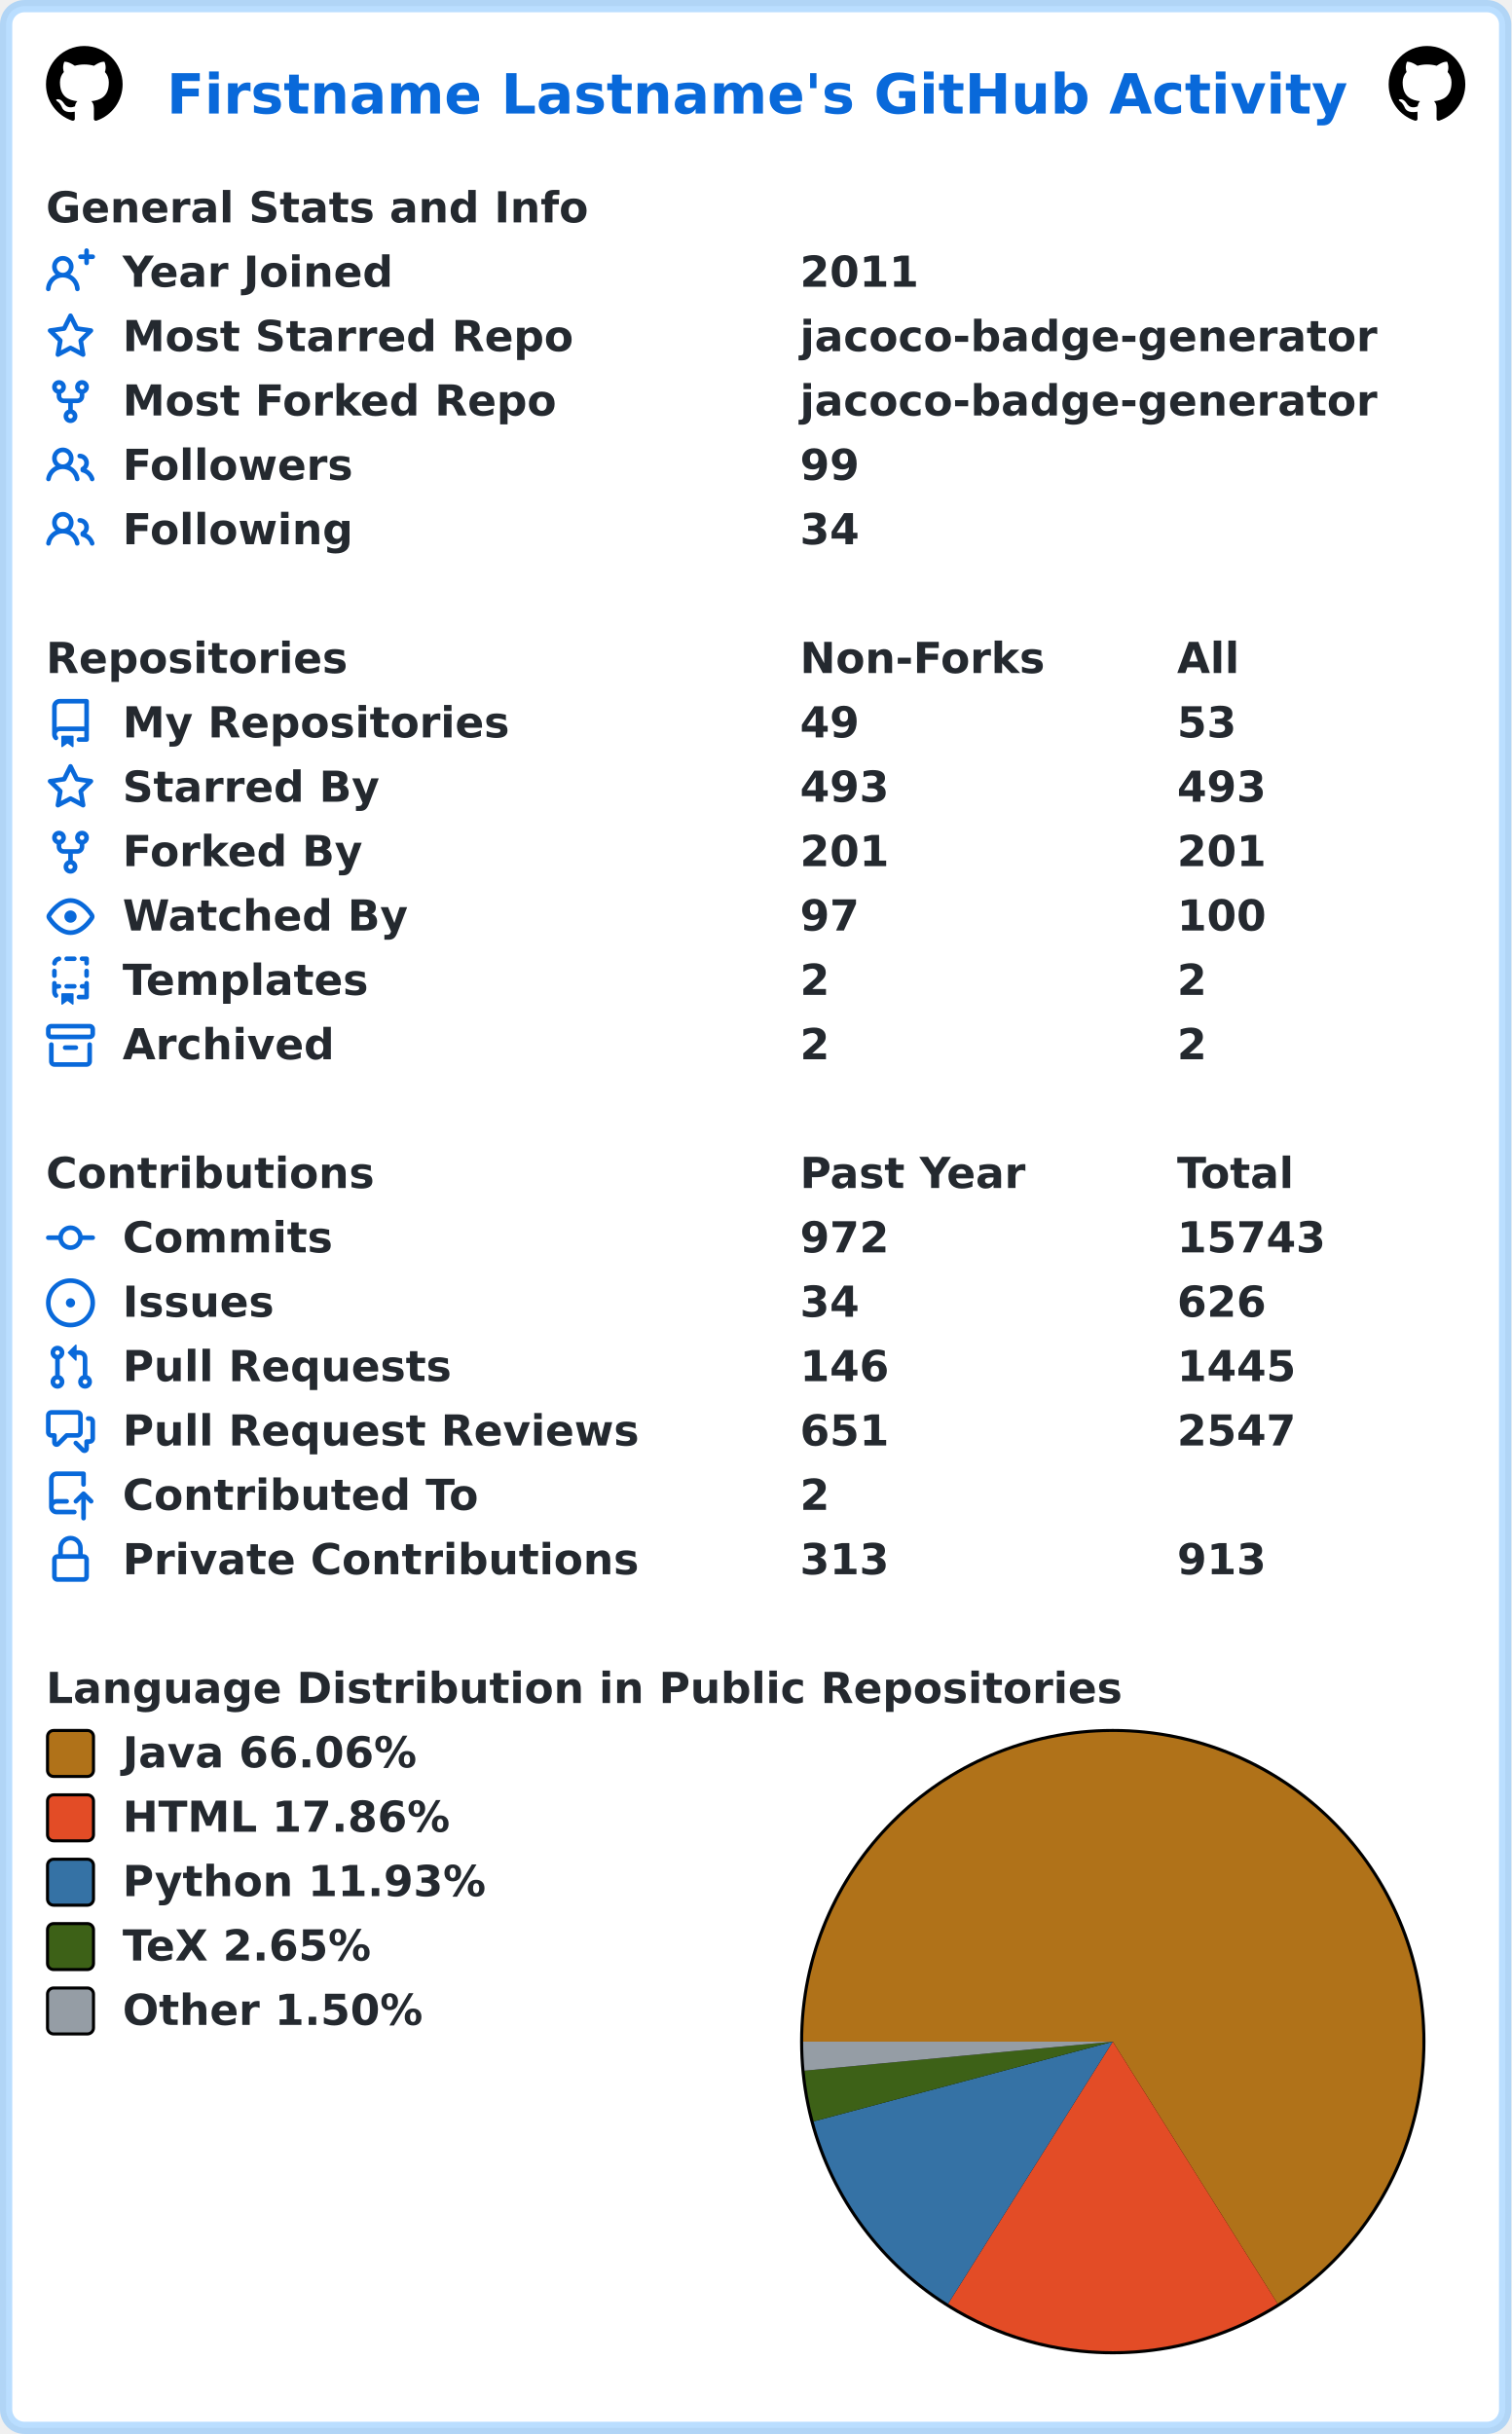
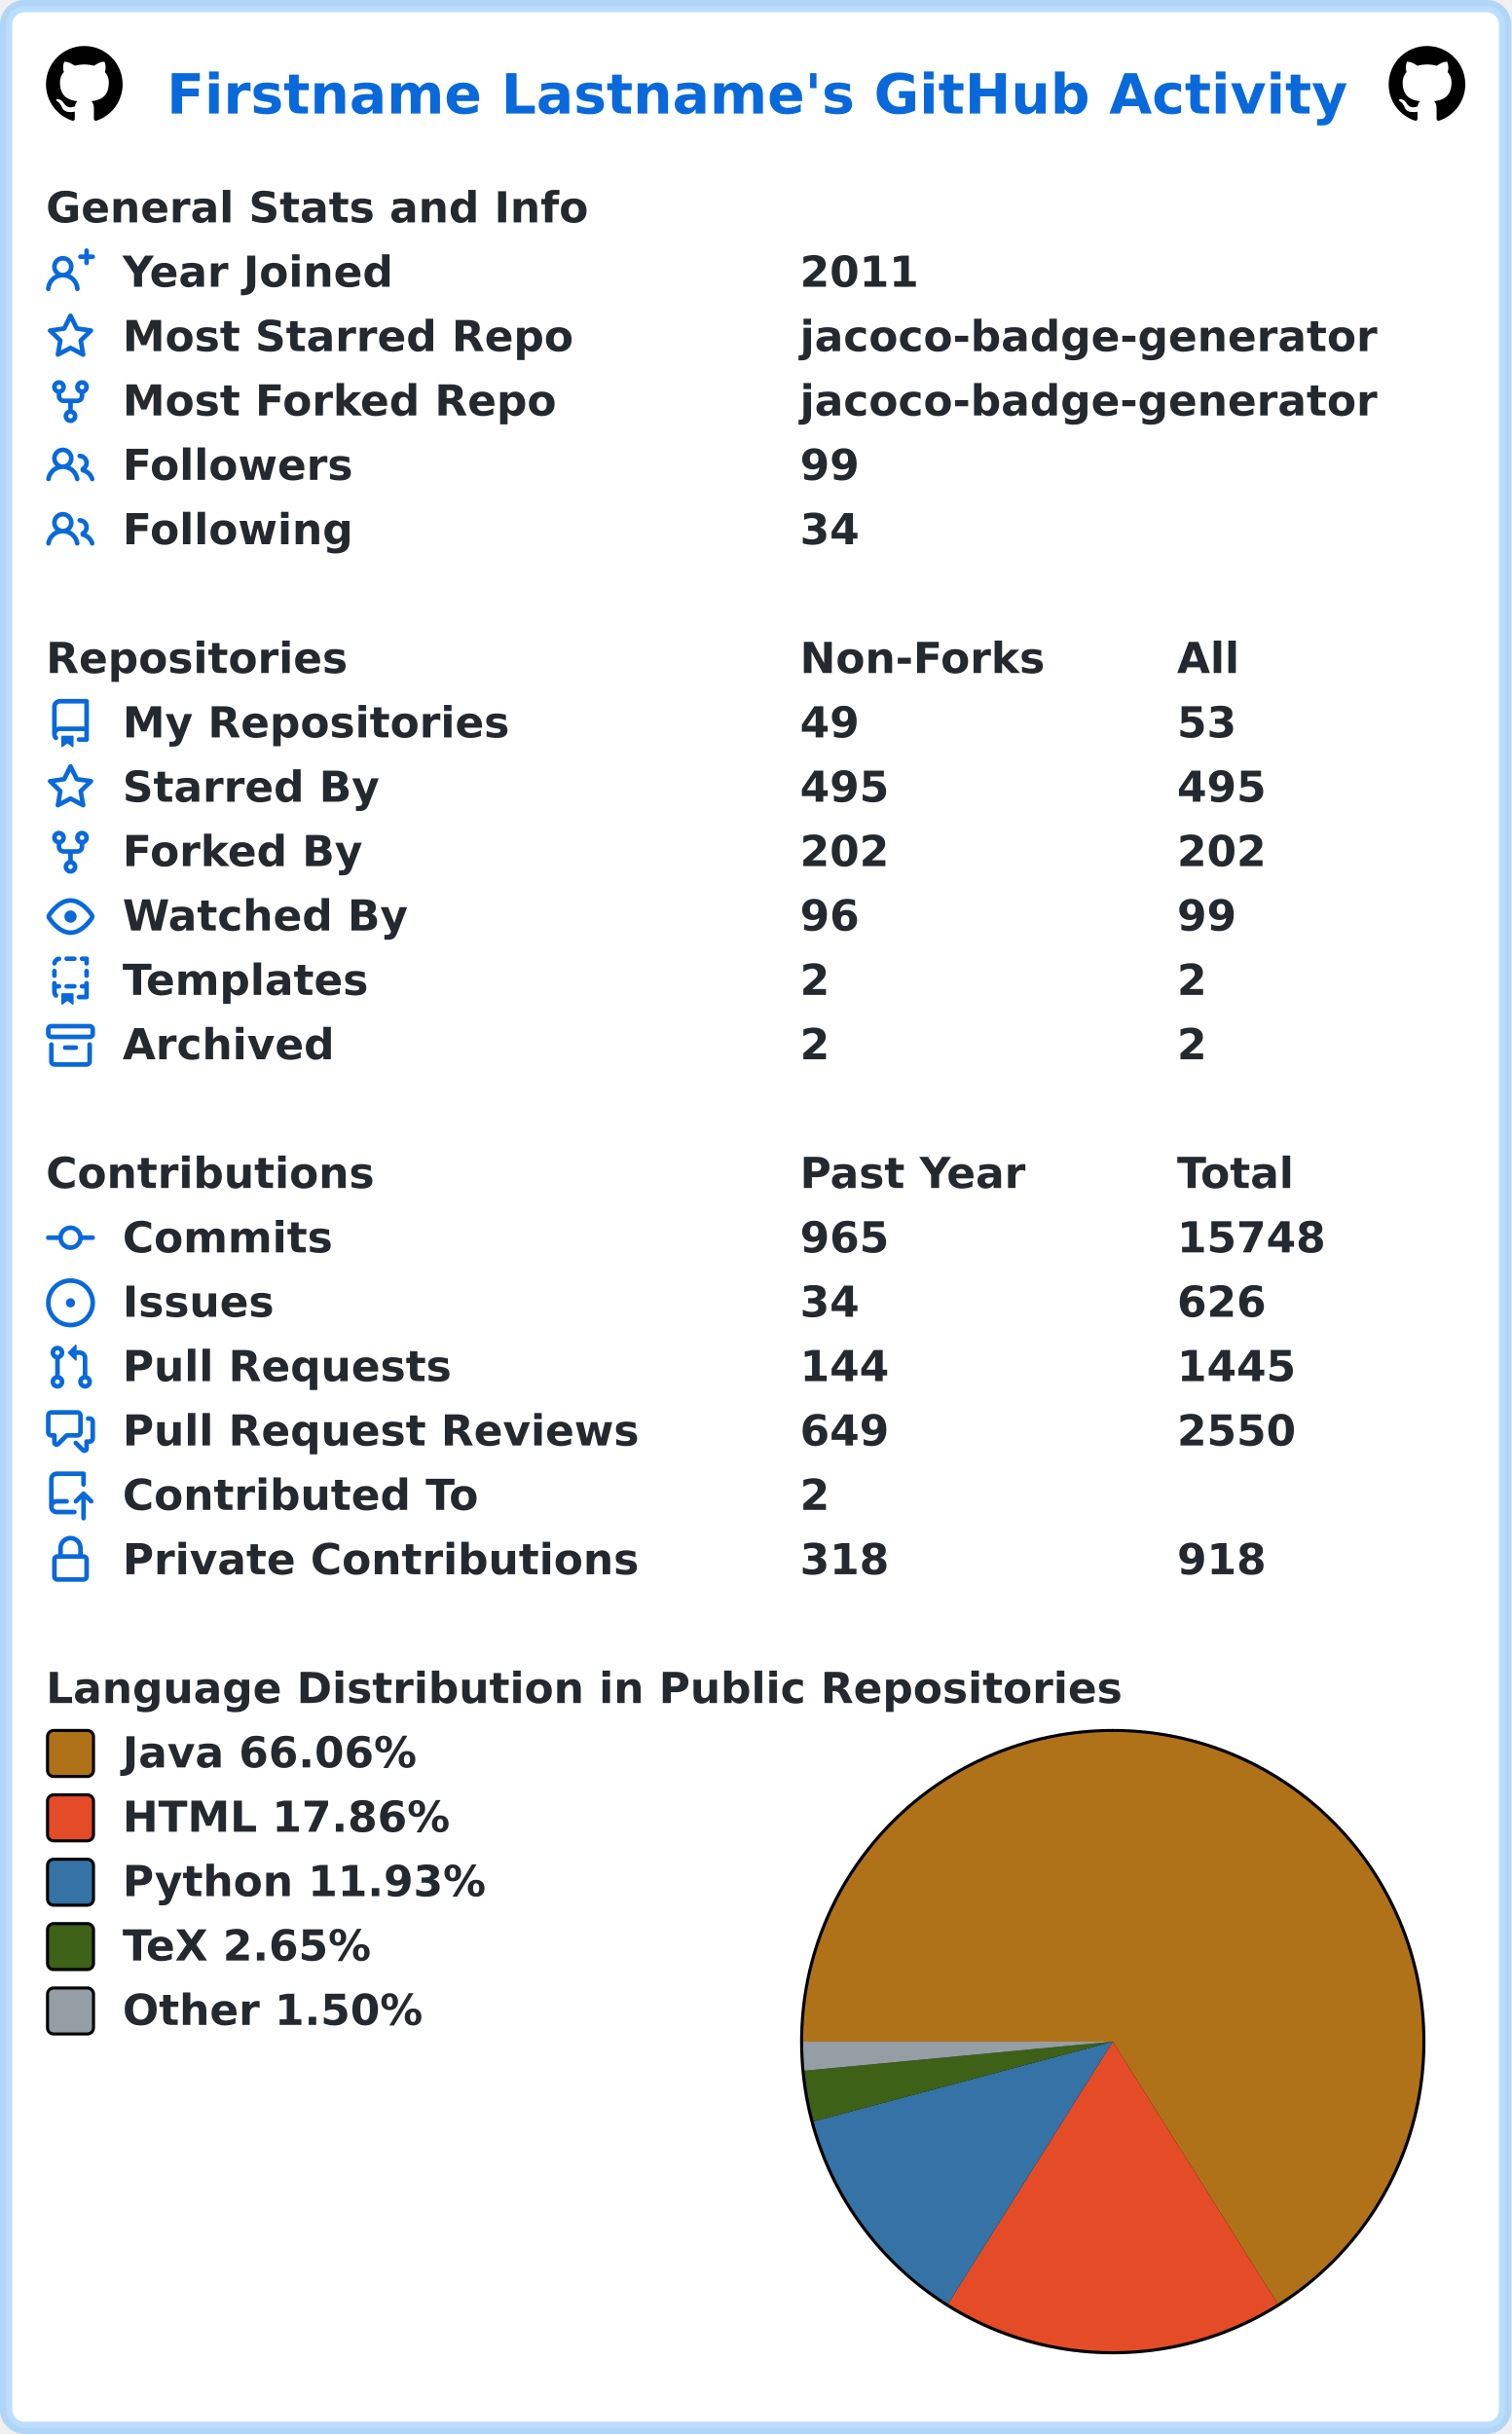
<svg xmlns="http://www.w3.org/2000/svg" width="493" height="794" viewBox="0 0 493 794" lang="en" xml:lang="en">
  <rect x="2" y="2" stroke-width="4" rx="6" width="489" height="790" stroke="rgba(84,174,255,0.4)" fill="#ffffff" />
  <g font-weight="600" font-size="110pt" font-family="Verdana,Geneva,DejaVu Sans,sans-serif" text-rendering="geometricPrecision">
    <text x="442" y="301" lengthAdjust="spacingAndGlyphs" textLength="3117" transform="scale(0.123)" fill="#0969da">Firstname Lastname's GitHub Activity</text>
    <svg x="15" y="15" width="25" height="25" viewBox="0 0 16 16">
      <path fill="#000000" fill-rule="evenodd" d="M8 0C3.58 0 0 3.58 0 8c0 3.54 2.29 6.53 5.47 7.59.4.07.55-.17.55-.38 0-.19-.01-.82-.01-1.49-2.01.37-2.53-.49-2.69-.94-.09-.23-.48-.94-.82-1.13-.28-.15-.68-.52-.01-.53.63-.01 1.08.58 1.23.82.72 1.21 1.87.87 2.33.66.07-.52.28-.87.51-1.07-1.78-.2-3.64-.89-3.64-3.95 0-.87.31-1.59.82-2.15-.08-.2-.36-1.02.08-2.12 0 0 .67-.21 2.2.82.64-.18 1.32-.27 2-.27.68 0 1.36.09 2 .27 1.53-1.04 2.2-.82 2.2-.82.44 1.1.16 1.92.08 2.12.51.56.82 1.27.82 2.15 0 3.07-1.87 3.75-3.65 3.95.29.25.54.73.54 1.48 0 1.07-.01 1.93-.01 2.2 0 .21.15.46.55.38A8.013 8.013 0 0016 8c0-4.42-3.58-8-8-8z" />
    </svg>
    <svg x="453" y="15" width="25" height="25" viewBox="0 0 16 16">
      <path fill="#000000" fill-rule="evenodd" d="M8 0C3.58 0 0 3.58 0 8c0 3.54 2.29 6.53 5.47 7.59.4.07.55-.17.55-.38 0-.19-.01-.82-.01-1.49-2.01.37-2.53-.49-2.69-.94-.09-.23-.48-.94-.82-1.13-.28-.15-.68-.52-.01-.53.63-.01 1.08.58 1.23.82.72 1.21 1.87.87 2.33.66.07-.52.28-.87.51-1.07-1.78-.2-3.64-.89-3.64-3.95 0-.87.31-1.59.82-2.15-.08-.2-.36-1.02.08-2.12 0 0 .67-.21 2.2.82.64-.18 1.32-.27 2-.27.68 0 1.36.09 2 .27 1.53-1.04 2.2-.82 2.2-.82.44 1.1.16 1.92.08 2.12.51.56.82 1.27.82 2.15 0 3.07-1.87 3.75-3.65 3.95.29.25.54.73.54 1.48 0 1.07-.01 1.93-.01 2.2 0 .21.15.46.55.38A8.013 8.013 0 0016 8c0-4.42-3.58-8-8-8z" />
    </svg>
    <g transform="translate(0, 60)" fill="#24292f">
      <g transform="translate(15, 0)">
        <g transform="scale(0.095)">
          <text x="0" y="132" textLength="1851" lengthAdjust="spacingAndGlyphs">General Stats and Info</text>
        </g>
      </g>
      <g transform="translate(15, 21)">
        <path fill="#0969da" fill-rule="evenodd" d="M13.25 0a.75.75 0 01.75.75V2h1.25a.75.75 0 010 1.5H14v1.25a.75.75 0 01-1.5 0V3.5h-1.25a.75.75 0 010-1.5h1.25V.75a.75.75 0 01.75-.75zM5.5 4a2 2 0 100 4 2 2 0 000-4zm2.4 4.548a3.5 3.5 0 10-4.799 0 5.527 5.527 0 00-3.1 4.66.75.75 0 101.498.085A4.01 4.01 0 015.5 9.5a4.01 4.01 0 014.001 3.793.75.75 0 101.498-.086 5.527 5.527 0 00-3.1-4.659z" />
        <g transform="scale(0.095)">
          <text lengthAdjust="spacingAndGlyphs" textLength="932" x="263" y="132">Year Joined</text>
          <text lengthAdjust="spacingAndGlyphs" textLength="420" x="2589" y="132">2011</text>
        </g>
      </g>
      <g transform="translate(15, 42)">
        <path fill="#0969da" fill-rule="evenodd" d="M8 .25a.75.75 0 01.673.418l1.882 3.815 4.21.612a.75.75 0 01.416 1.279l-3.046 2.97.719 4.192a.75.75 0 01-1.088.791L8 12.347l-3.766 1.98a.75.75 0 01-1.088-.79l.72-4.194L.818 6.374a.75.75 0 01.416-1.28l4.21-.611L7.327.668A.75.75 0 018 .25zm0 2.445L6.615 5.5a.75.75 0 01-.564.41l-3.097.45 2.24 2.184a.75.75 0 01.216.664l-.528 3.084 2.769-1.456a.75.75 0 01.698 0l2.77 1.456-.53-3.084a.75.75 0 01.216-.664l2.24-2.183-3.096-.45a.75.75 0 01-.564-.41L8 2.694v.001z" />
        <g transform="scale(0.095)">
          <text lengthAdjust="spacingAndGlyphs" textLength="1532" x="263" y="132">Most Starred Repo</text>
          <text lengthAdjust="spacingAndGlyphs" textLength="1986" x="2589" y="132">jacoco-badge-generator</text>
        </g>
      </g>
      <g transform="translate(15, 63)">
        <path fill="#0969da" fill-rule="evenodd" d="M5 3.25a.75.75 0 11-1.5 0 .75.75 0 011.5 0zm0 2.122a2.25 2.25 0 10-1.5 0v.878A2.25 2.25 0 005.75 8.5h1.5v2.128a2.251 2.251 0 101.5 0V8.5h1.5a2.25 2.25 0 002.25-2.25v-.878a2.25 2.25 0 10-1.5 0v.878a.75.75 0 01-.75.75h-4.5A.75.75 0 015 6.25v-.878zm3.75 7.378a.75.75 0 11-1.5 0 .75.75 0 011.5 0zm3-8.75a.75.75 0 100-1.5.75.75 0 000 1.5z" />
        <g transform="scale(0.095)">
          <text lengthAdjust="spacingAndGlyphs" textLength="1485" x="263" y="132">Most Forked Repo</text>
          <text lengthAdjust="spacingAndGlyphs" textLength="1986" x="2589" y="132">jacoco-badge-generator</text>
        </g>
      </g>
      <g transform="translate(15, 84)">
        <path fill="#0969da" fill-rule="evenodd" d="M5.5 3.5a2 2 0 100 4 2 2 0 000-4zM2 5.5a3.5 3.5 0 115.898 2.549 5.507 5.507 0 013.034 4.084.75.75 0 11-1.482.235 4.001 4.001 0 00-7.9 0 .75.75 0 01-1.482-.236A5.507 5.507 0 013.102 8.05 3.49 3.49 0 012 5.5zM11 4a.75.75 0 100 1.5 1.5 1.5 0 01.666 2.844.75.75 0 00-.416.672v.352a.75.75 0 00.574.73c1.2.289 2.162 1.2 2.522 2.372a.75.75 0 101.434-.44 5.01 5.01 0 00-2.56-3.012A3 3 0 0011 4z" />
        <g transform="scale(0.095)">
          <text lengthAdjust="spacingAndGlyphs" textLength="778" x="263" y="132">Followers</text>
          <text lengthAdjust="spacingAndGlyphs" textLength="210" x="2589" y="132">99</text>
        </g>
      </g>
      <g transform="translate(15, 105)">
        <path fill="#0969da" fill-rule="evenodd" d="M5.5 3.5a2 2 0 100 4 2 2 0 000-4zM2 5.5a3.5 3.5 0 115.898 2.549 5.507 5.507 0 013.034 4.084.75.75 0 11-1.482.235 4.001 4.001 0 00-7.9 0 .75.75 0 01-1.482-.236A5.507 5.507 0 013.102 8.05 3.49 3.49 0 012 5.5zM11 4a.75.75 0 100 1.5 1.5 1.5 0 01.666 2.844.75.75 0 00-.416.672v.352a.75.75 0 00.574.73c1.2.289 2.162 1.2 2.522 2.372a.75.75 0 101.434-.44 5.01 5.01 0 00-2.56-3.012A3 3 0 0011 4z" />
        <g transform="scale(0.095)">
          <text lengthAdjust="spacingAndGlyphs" textLength="780" x="263" y="132">Following</text>
          <text lengthAdjust="spacingAndGlyphs" textLength="210" x="2589" y="132">34</text>
        </g>
      </g>
    </g>
    <g transform="translate(0, 207)" fill="#24292f">
      <g transform="translate(15, 0)">
        <g transform="scale(0.095)">
          <text x="0" y="132" textLength="1020" lengthAdjust="spacingAndGlyphs">Repositories</text>
          <text x="2589" y="132" textLength="832" lengthAdjust="spacingAndGlyphs">Non-Forks</text>
          <text x="3884" y="132" textLength="206" lengthAdjust="spacingAndGlyphs">All</text>
        </g>
      </g>
      <g transform="translate(15, 21)">
        <path fill="#0969da" fill-rule="evenodd" d="M2 2.5A2.5 2.5 0 014.5 0h8.75a.75.75 0 01.75.75v12.5a.75.75 0 01-.75.75h-2.5a.75.75 0 110-1.5h1.75v-2h-8a1 1 0 00-.714 1.7.75.75 0 01-1.072 1.05A2.495 2.495 0 012 11.5v-9zm10.5-1V9h-8c-.356 0-.694.074-1 .208V2.5a1 1 0 011-1h8zM5 12.25v3.25a.25.25 0 00.4.2l1.45-1.087a.25.25 0 01.3 0L8.6 15.7a.25.25 0 00.4-.2v-3.25a.25.25 0 00-.25-.25h-3.5a.25.25 0 00-.25.25z" />
        <g transform="scale(0.095)">
          <text lengthAdjust="spacingAndGlyphs" textLength="1312" x="263" y="132">My Repositories</text>
          <text lengthAdjust="spacingAndGlyphs" textLength="210" x="2589" y="132">49</text>
          <text lengthAdjust="spacingAndGlyphs" textLength="210" x="3884" y="132">53</text>
        </g>
      </g>
      <g transform="translate(15, 42)">
        <path fill="#0969da" fill-rule="evenodd" d="M8 .25a.75.75 0 01.673.418l1.882 3.815 4.21.612a.75.75 0 01.416 1.279l-3.046 2.97.719 4.192a.75.75 0 01-1.088.791L8 12.347l-3.766 1.98a.75.75 0 01-1.088-.79l.72-4.194L.818 6.374a.75.75 0 01.416-1.28l4.21-.611L7.327.668A.75.75 0 018 .25zm0 2.445L6.615 5.5a.75.75 0 01-.564.41l-3.097.45 2.24 2.184a.75.75 0 01.216.664l-.528 3.084 2.769-1.456a.75.75 0 01.698 0l2.77 1.456-.53-3.084a.75.75 0 01.216-.664l2.24-2.183-3.096-.45a.75.75 0 01-.564-.41L8 2.694v.001z" />
        <g transform="scale(0.095)">
          <text lengthAdjust="spacingAndGlyphs" textLength="874" x="263" y="132">Starred By</text>
-           <text lengthAdjust="spacingAndGlyphs" textLength="315" x="2589" y="132">493</text>
-           <text lengthAdjust="spacingAndGlyphs" textLength="315" x="3884" y="132">493</text>
+           <text lengthAdjust="spacingAndGlyphs" textLength="315" x="2589" y="132">495</text>
+           <text lengthAdjust="spacingAndGlyphs" textLength="315" x="3884" y="132">495</text>
        </g>
      </g>
      <g transform="translate(15, 63)">
        <path fill="#0969da" fill-rule="evenodd" d="M5 3.25a.75.75 0 11-1.5 0 .75.75 0 011.5 0zm0 2.122a2.25 2.25 0 10-1.5 0v.878A2.25 2.25 0 005.75 8.5h1.5v2.128a2.251 2.251 0 101.5 0V8.5h1.5a2.25 2.25 0 002.25-2.25v-.878a2.25 2.25 0 10-1.5 0v.878a.75.75 0 01-.75.75h-4.5A.75.75 0 015 6.25v-.878zm3.75 7.378a.75.75 0 11-1.5 0 .75.75 0 011.5 0zm3-8.75a.75.75 0 100-1.5.75.75 0 000 1.5z" />
        <g transform="scale(0.095)">
          <text lengthAdjust="spacingAndGlyphs" textLength="828" x="263" y="132">Forked By</text>
-           <text lengthAdjust="spacingAndGlyphs" textLength="315" x="2589" y="132">201</text>
-           <text lengthAdjust="spacingAndGlyphs" textLength="315" x="3884" y="132">201</text>
+           <text lengthAdjust="spacingAndGlyphs" textLength="315" x="2589" y="132">202</text>
+           <text lengthAdjust="spacingAndGlyphs" textLength="315" x="3884" y="132">202</text>
        </g>
      </g>
      <g transform="translate(15, 84)">
        <path fill="#0969da" fill-rule="evenodd" d="M1.679 7.932c.412-.621 1.242-1.75 2.366-2.717C5.175 4.242 6.527 3.5 8 3.5c1.473 0 2.824.742 3.955 1.715 1.124.967 1.954 2.096 2.366 2.717a.119.119 0 010 .136c-.412.621-1.242 1.75-2.366 2.717C10.825 11.758 9.473 12.5 8 12.5c-1.473 0-2.824-.742-3.955-1.715C2.92 9.818 2.09 8.69 1.679 8.068a.119.119 0 010-.136zM8 2c-1.981 0-3.67.992-4.933 2.078C1.797 5.169.88 6.423.43 7.1a1.619 1.619 0 000 1.798c.45.678 1.367 1.932 2.637 3.024C4.329 13.008 6.019 14 8 14c1.981 0 3.67-.992 4.933-2.078 1.27-1.091 2.187-2.345 2.637-3.023a1.619 1.619 0 000-1.798c-.45-.678-1.367-1.932-2.637-3.023C11.671 2.992 9.981 2 8 2zm0 8a2 2 0 100-4 2 2 0 000 4z" />
        <g transform="scale(0.095)">
          <text lengthAdjust="spacingAndGlyphs" textLength="993" x="263" y="132">Watched By</text>
-           <text lengthAdjust="spacingAndGlyphs" textLength="210" x="2589" y="132">97</text>
-           <text lengthAdjust="spacingAndGlyphs" textLength="315" x="3884" y="132">100</text>
+           <text lengthAdjust="spacingAndGlyphs" textLength="210" x="2589" y="132">96</text>
+           <text lengthAdjust="spacingAndGlyphs" textLength="210" x="3884" y="132">99</text>
        </g>
      </g>
      <g transform="translate(15, 105)">
        <path fill="#0969da" fill-rule="evenodd" d="M6 .75A.75.75 0 016.75 0h2.5a.75.75 0 010 1.5h-2.5A.75.75 0 016 .75zm5 0a.75.75 0 01.75-.75h1.5a.75.75 0 01.75.75v1.5a.75.75 0 01-1.5 0V1.5h-.75A.75.75 0 0111 .75zM4.992.662a.75.75 0 01-.636.848c-.436.063-.783.41-.846.846a.75.75 0 01-1.485-.212A2.501 2.501 0 014.144.025a.75.75 0 01.848.637zM2.75 4a.75.75 0 01.75.75v1.5a.75.75 0 01-1.5 0v-1.5A.75.75 0 012.75 4zm10.5 0a.75.75 0 01.75.75v1.5a.75.75 0 01-1.5 0v-1.5a.75.75 0 01.75-.75zM2.75 8a.75.75 0 01.75.75v.268A1.72 1.72 0 013.75 9h.5a.75.75 0 010 1.5h-.5a.25.25 0 00-.25.25v.75c0 .28.114.532.3.714a.75.75 0 01-1.05 1.072A2.495 2.495 0 012 11.5V8.75A.75.75 0 012.75 8zm10.5 0a.75.75 0 01.75.75v4.5a.75.75 0 01-.75.75h-2.5a.75.75 0 010-1.5h1.75v-2h-.75a.75.75 0 010-1.5h.75v-.25a.75.75 0 01.75-.75zM6 9.75A.75.75 0 016.75 9h2.5a.75.75 0 010 1.5h-2.5A.75.75 0 016 9.75zm-1 2.5v3.25a.25.25 0 00.4.2l1.45-1.087a.25.25 0 01.3 0L8.6 15.7a.25.25 0 00.4-.2v-3.25a.25.25 0 00-.25-.25h-3.5a.25.25 0 00-.25.25z" />
        <g transform="scale(0.095)">
          <text lengthAdjust="spacingAndGlyphs" textLength="868" x="263" y="132">Templates</text>
          <text lengthAdjust="spacingAndGlyphs" textLength="105" x="2589" y="132">2</text>
          <text lengthAdjust="spacingAndGlyphs" textLength="105" x="3884" y="132">2</text>
        </g>
      </g>
      <g transform="translate(15, 126)">
        <path fill="#0969da" fill-rule="evenodd" d="M1.75 2.5a.25.25 0 00-.25.25v1.5c0 .138.112.25.25.25h12.5a.25.25 0 00.25-.25v-1.5a.25.25 0 00-.25-.25H1.75zM0 2.75C0 1.784.784 1 1.75 1h12.5c.966 0 1.75.784 1.75 1.75v1.5A1.75 1.75 0 0114.25 6H1.75A1.75 1.75 0 010 4.25v-1.5zM1.75 7a.75.75 0 01.75.75v5.5c0 .138.112.25.25.25h10.5a.25.25 0 00.25-.25v-5.5a.75.75 0 111.5 0v5.5A1.75 1.75 0 0113.25 15H2.75A1.75 1.75 0 011 13.25v-5.5A.75.75 0 011.75 7zm4.5 1a.75.75 0 000 1.5h3.5a.75.75 0 100-1.5h-3.5z" />
        <g transform="scale(0.095)">
          <text lengthAdjust="spacingAndGlyphs" textLength="726" x="263" y="132">Archived</text>
          <text lengthAdjust="spacingAndGlyphs" textLength="105" x="2589" y="132">2</text>
          <text lengthAdjust="spacingAndGlyphs" textLength="105" x="3884" y="132">2</text>
        </g>
      </g>
    </g>
    <g transform="translate(0, 375)" fill="#24292f">
      <g transform="translate(15, 0)">
        <g transform="scale(0.095)">
          <text x="0" y="132" textLength="1112" lengthAdjust="spacingAndGlyphs">Contributions</text>
          <text x="2589" y="132" textLength="774" lengthAdjust="spacingAndGlyphs">Past Year</text>
          <text x="3884" y="132" textLength="414" lengthAdjust="spacingAndGlyphs">Total</text>
        </g>
      </g>
      <g transform="translate(15, 21)">
        <path fill="#0969da" fill-rule="evenodd" d="M10.5 7.75a2.5 2.5 0 11-5 0 2.5 2.5 0 015 0zm1.43.75a4.002 4.002 0 01-7.86 0H.75a.75.75 0 110-1.5h3.32a4.001 4.001 0 017.86 0h3.32a.75.75 0 110 1.5h-3.32z" />
        <g transform="scale(0.095)">
          <text lengthAdjust="spacingAndGlyphs" textLength="734" x="263" y="132">Commits</text>
-           <text lengthAdjust="spacingAndGlyphs" textLength="315" x="2589" y="132">972</text>
-           <text lengthAdjust="spacingAndGlyphs" textLength="525" x="3884" y="132">15743</text>
+           <text lengthAdjust="spacingAndGlyphs" textLength="315" x="2589" y="132">965</text>
+           <text lengthAdjust="spacingAndGlyphs" textLength="525" x="3884" y="132">15748</text>
        </g>
      </g>
      <g transform="translate(15, 42)">
        <path fill="#0969da" d="M8 9.5a1.5 1.5 0 100-3 1.5 1.5 0 000 3z" />
        <path fill="#0969da" fill-rule="evenodd" d="M8 0a8 8 0 100 16A8 8 0 008 0zM1.5 8a6.5 6.5 0 1113 0 6.5 6.5 0 01-13 0z" />
        <g transform="scale(0.095)">
          <text lengthAdjust="spacingAndGlyphs" textLength="512" x="263" y="132">Issues</text>
          <text lengthAdjust="spacingAndGlyphs" textLength="210" x="2589" y="132">34</text>
          <text lengthAdjust="spacingAndGlyphs" textLength="315" x="3884" y="132">626</text>
        </g>
      </g>
      <g transform="translate(15, 63)">
        <path fill="#0969da" fill-rule="evenodd" d="M7.177 3.073L9.573.677A.25.25 0 0110 .854v4.792a.25.25 0 01-.427.177L7.177 3.427a.25.25 0 010-.354zM3.75 2.5a.75.75 0 100 1.5.75.75 0 000-1.5zm-2.25.75a2.25 2.25 0 113 2.122v5.256a2.251 2.251 0 11-1.5 0V5.372A2.25 2.25 0 011.5 3.25zM11 2.5h-1V4h1a1 1 0 011 1v5.628a2.251 2.251 0 101.5 0V5A2.5 2.5 0 0011 2.5zm1 10.25a.75.75 0 111.5 0 .75.75 0 01-1.5 0zM3.75 12a.75.75 0 100 1.5.75.75 0 000-1.5z" />
        <g transform="scale(0.095)">
          <text lengthAdjust="spacingAndGlyphs" textLength="1113" x="263" y="132">Pull Requests</text>
-           <text lengthAdjust="spacingAndGlyphs" textLength="315" x="2589" y="132">146</text>
+           <text lengthAdjust="spacingAndGlyphs" textLength="315" x="2589" y="132">144</text>
          <text lengthAdjust="spacingAndGlyphs" textLength="420" x="3884" y="132">1445</text>
        </g>
      </g>
      <g transform="translate(15, 84)">
        <path fill="#0969da" fill-rule="evenodd" d="M1.5 2.75a.25.25 0 01.25-.25h8.5a.25.25 0 01.25.25v5.5a.25.25 0 01-.25.25h-3.5a.75.75 0 00-.53.22L3.5 11.44V9.25a.75.75 0 00-.75-.75h-1a.25.25 0 01-.25-.25v-5.5zM1.75 1A1.75 1.75 0 000 2.75v5.5C0 9.216.784 10 1.75 10H2v1.543a1.457 1.457 0 002.487 1.03L7.061 10h3.189A1.75 1.75 0 0012 8.25v-5.5A1.75 1.75 0 0010.25 1h-8.5zM14.5 4.75a.25.25 0 00-.25-.25h-.5a.75.75 0 110-1.5h.5c.966 0 1.75.784 1.75 1.75v5.5A1.75 1.75 0 0114.25 12H14v1.543a1.457 1.457 0 01-2.487 1.03L9.22 12.28a.75.75 0 111.06-1.06l2.22 2.22v-2.19a.75.75 0 01.75-.75h1a.25.25 0 00.25-.25v-5.5z" />
        <g transform="scale(0.095)">
          <text lengthAdjust="spacingAndGlyphs" textLength="1762" x="263" y="132">Pull Request Reviews</text>
-           <text lengthAdjust="spacingAndGlyphs" textLength="315" x="2589" y="132">651</text>
-           <text lengthAdjust="spacingAndGlyphs" textLength="420" x="3884" y="132">2547</text>
+           <text lengthAdjust="spacingAndGlyphs" textLength="315" x="2589" y="132">649</text>
+           <text lengthAdjust="spacingAndGlyphs" textLength="420" x="3884" y="132">2550</text>
        </g>
      </g>
      <g transform="translate(15, 105)">
        <path fill="#0969da" fill-rule="evenodd" d="M1 2.5A2.5 2.5 0 013.5 0h8.75a.75.75 0 01.75.75v3.5a.75.75 0 01-1.5 0V1.5h-8a1 1 0 00-1 1v6.708A2.492 2.492 0 013.5 9h3.25a.75.75 0 010 1.5H3.5a1 1 0 100 2h5.75a.75.75 0 010 1.5H3.5A2.5 2.5 0 011 11.5v-9zm13.23 7.79a.75.75 0 001.06-1.06l-2.505-2.505a.75.75 0 00-1.06 0L9.22 9.229a.75.75 0 001.06 1.061l1.225-1.224v6.184a.75.75 0 001.5 0V9.066l1.224 1.224z" />
        <g transform="scale(0.095)">
          <text lengthAdjust="spacingAndGlyphs" textLength="1234" x="263" y="132">Contributed To</text>
          <text lengthAdjust="spacingAndGlyphs" textLength="105" x="2589" y="132">2</text>
        </g>
      </g>
      <g transform="translate(15, 126)">
        <path fill="#0969da" fill-rule="evenodd" d="M4 4v2h-.25A1.75 1.75 0 002 7.75v5.5c0 .966.784 1.75 1.75 1.75h8.5A1.75 1.75 0 0014 13.25v-5.5A1.75 1.75 0 0012.25 6H12V4a4 4 0 10-8 0zm6.5 2V4a2.5 2.5 0 00-5 0v2h5zM12 7.5h.25a.25.25 0 01.25.25v5.5a.25.25 0 01-.25.25h-8.5a.25.25 0 01-.25-.25v-5.5a.25.25 0 01.25-.25H12z" />
        <g transform="scale(0.095)">
          <text lengthAdjust="spacingAndGlyphs" textLength="1742" x="263" y="132">Private Contributions</text>
-           <text lengthAdjust="spacingAndGlyphs" textLength="315" x="2589" y="132">313</text>
-           <text lengthAdjust="spacingAndGlyphs" textLength="315" x="3884" y="132">913</text>
+           <text lengthAdjust="spacingAndGlyphs" textLength="315" x="2589" y="132">318</text>
+           <text lengthAdjust="spacingAndGlyphs" textLength="315" x="3884" y="132">918</text>
        </g>
      </g>
    </g>
    <g transform="translate(0, 543)" fill="#24292f">
      <g transform="translate(15, 0)">
        <g transform="scale(0.095)">
          <text x="0" y="132" textLength="3652" lengthAdjust="spacingAndGlyphs">Language Distribution in Public Repositories</text>
        </g>
      </g>
      <g transform="translate(261, 21)">
        <circle cx="102" cy="102" r="102" fill="#000000" />
      </g>
      <g transform="translate(262, 22)">
        <path fill-rule="evenodd" fill="#b07219" d="M 0.0,101 A 101 101 0 1 1 154.77 186.497 L 101,101 Z" />
        <path fill-rule="evenodd" fill="#e34c26" d="M 154.77,186.497 A 101 101 0 0 1 47.276 186.526 L 101,101 Z" />
        <path fill-rule="evenodd" fill="#3572A5" d="M 47.276,186.526 A 101 101 0 0 1 3.41 127.022 L 101,101 Z" />
        <path fill-rule="evenodd" fill="#3D6117" d="M 3.41,127.022 A 101 101 0 0 1 0.445 110.474 L 101,101 Z" />
        <path fill-rule="evenodd" fill="#959da5" d="M 0.445,110.474 A 101 101 0 0 1 0.0 101 L 101,101 Z" />
      </g>
      <g transform="translate(15, 21)">
        <rect x="0.5" y="0.5" rx="2" width="15" height="15" fill="#b07219" stroke-width="1" stroke="#000000" />
        <text transform="scale(0.095)" x="263" y="132" textLength="1038" lengthAdjust="spacingAndGlyphs">Java 66.06%</text>
      </g>
      <g transform="translate(15, 42)">
        <rect x="0.5" y="0.5" rx="2" width="15" height="15" fill="#e34c26" stroke-width="1" stroke="#000000" />
        <text transform="scale(0.095)" x="263" y="132" textLength="1142" lengthAdjust="spacingAndGlyphs">HTML 17.86%</text>
      </g>
      <g transform="translate(15, 63)">
        <rect x="0.5" y="0.5" rx="2" width="15" height="15" fill="#3572A5" stroke-width="1" stroke="#000000" />
        <text transform="scale(0.095)" x="263" y="132" textLength="1254" lengthAdjust="spacingAndGlyphs">Python 11.93%</text>
      </g>
      <g transform="translate(15, 84)">
        <rect x="0.5" y="0.5" rx="2" width="15" height="15" fill="#3D6117" stroke-width="1" stroke="#000000" />
        <text transform="scale(0.095)" x="263" y="132" textLength="894" lengthAdjust="spacingAndGlyphs">TeX 2.65%</text>
      </g>
      <g transform="translate(15, 105)">
        <rect x="0.5" y="0.5" rx="2" width="15" height="15" fill="#959da5" stroke-width="1" stroke="#000000" />
        <text transform="scale(0.095)" x="263" y="132" textLength="1047" lengthAdjust="spacingAndGlyphs">Other 1.50%</text>
      </g>
    </g>
  </g>
</svg>
